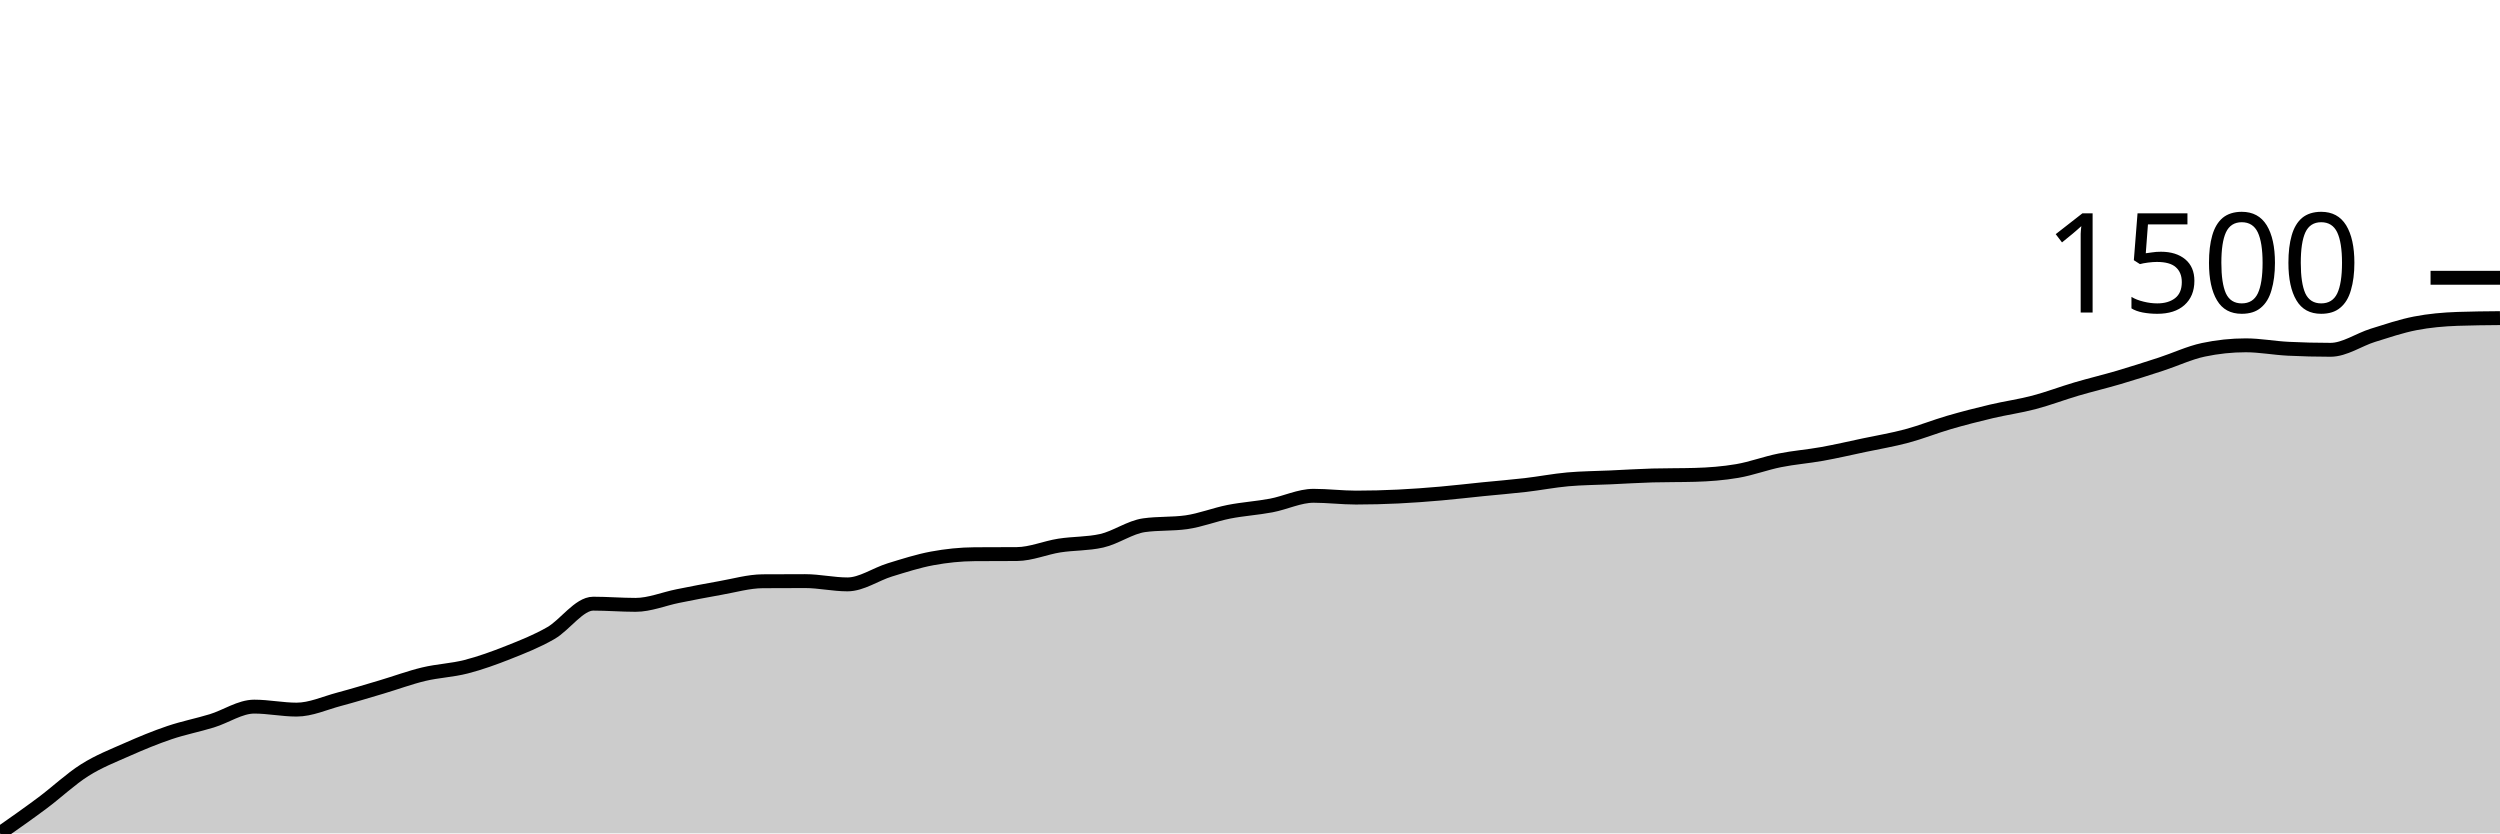
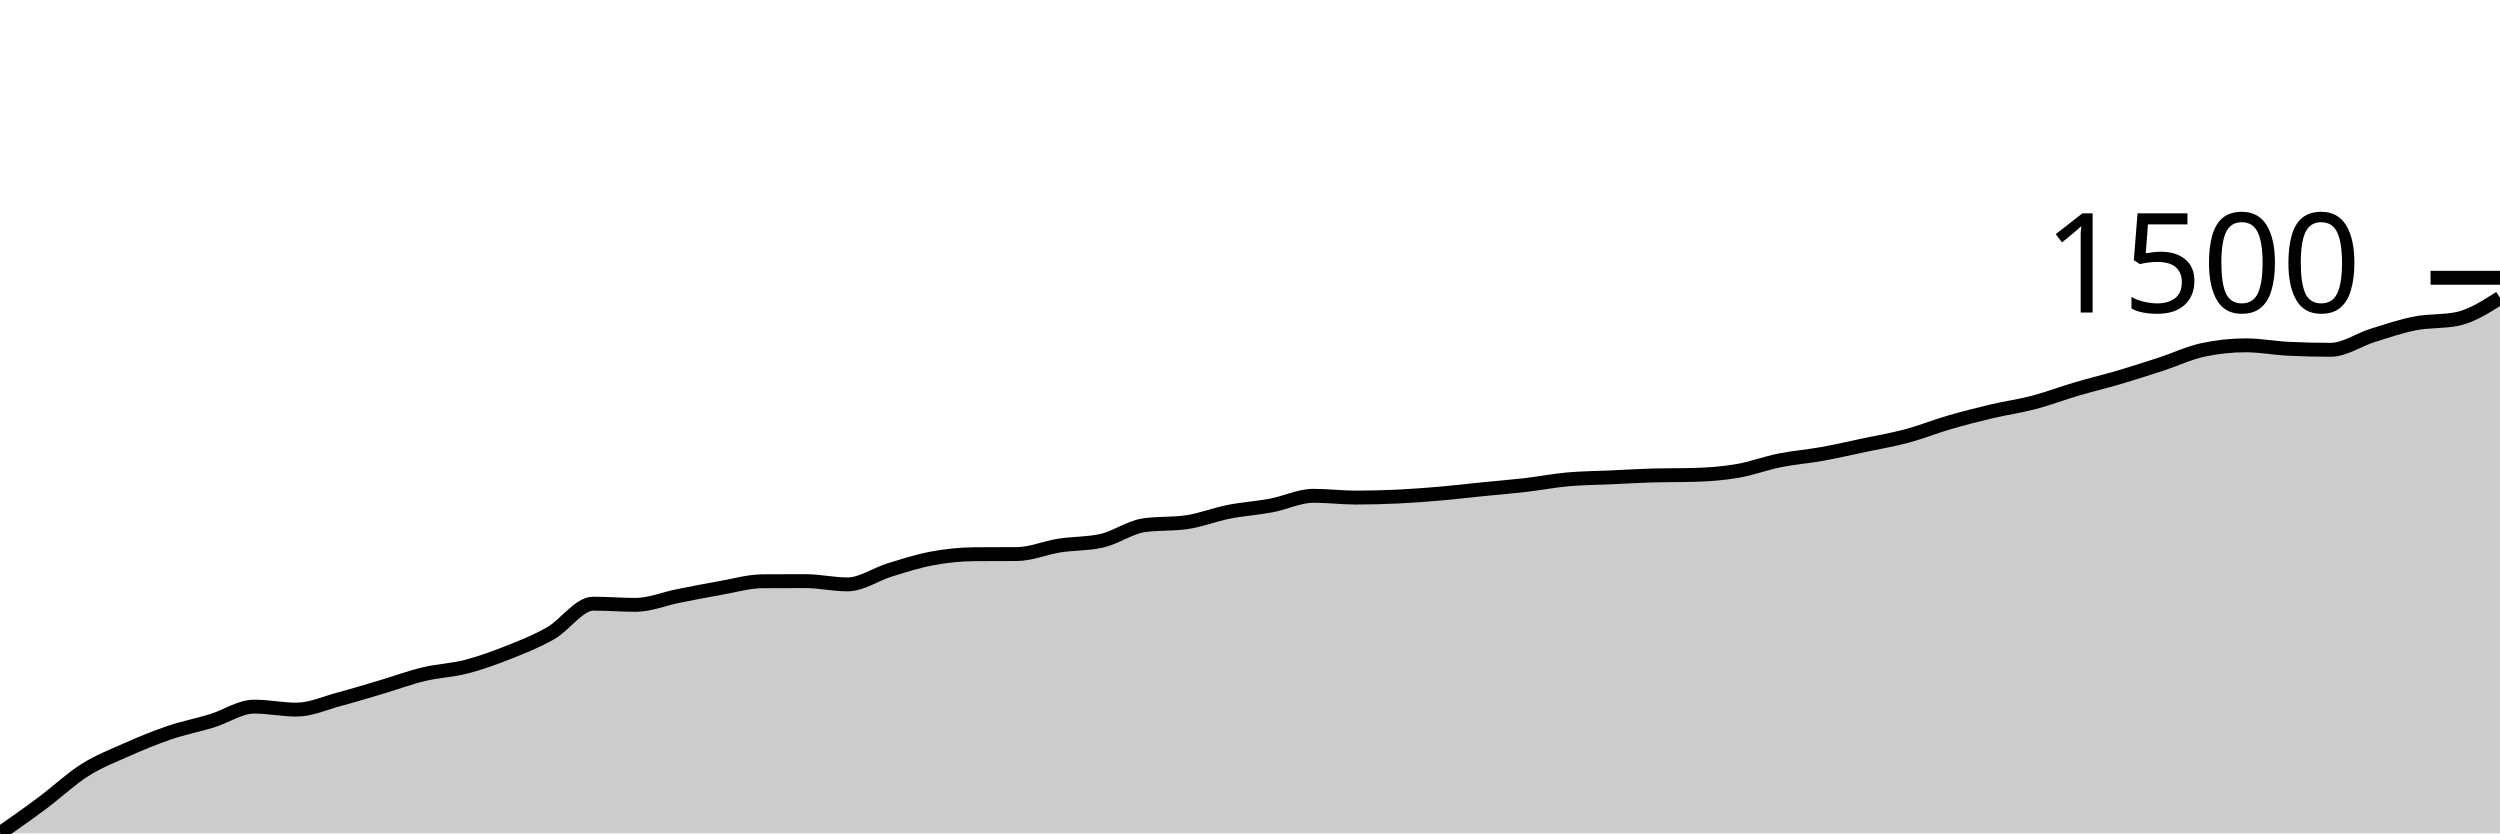
<svg xmlns="http://www.w3.org/2000/svg" viewBox="0 0 180 60">
  <g transform="translate(0,20)">
-     <path class="area" fill="rgba(0, 0, 0, 0.2)" d="M0,40C1.017,39.287,2.034,38.575,3.051,37.816C4.068,37.058,5.085,36.091,6.102,35.449C7.119,34.807,8.136,34.415,9.153,33.964C10.169,33.514,11.186,33.093,12.203,32.749C13.22,32.405,14.237,32.211,15.254,31.899C16.271,31.587,17.288,30.877,18.305,30.877C19.322,30.877,20.339,31.092,21.356,31.092C22.373,31.092,23.39,30.62,24.407,30.35C25.424,30.079,26.441,29.769,27.458,29.467C28.475,29.166,29.492,28.786,30.508,28.542C31.525,28.298,32.542,28.266,33.559,28.004C34.576,27.743,35.593,27.375,36.61,26.971C37.627,26.568,38.644,26.168,39.661,25.584C40.678,24.999,41.695,23.464,42.712,23.464C43.729,23.464,44.746,23.55,45.763,23.55C46.78,23.55,47.797,23.118,48.814,22.916C49.831,22.713,50.847,22.512,51.864,22.335C52.881,22.157,53.898,21.858,54.915,21.85C55.932,21.843,56.949,21.84,57.966,21.84C58.983,21.84,60,22.076,61.017,22.076C62.034,22.076,63.051,21.345,64.068,21.033C65.085,20.721,66.102,20.393,67.119,20.204C68.136,20.016,69.153,19.91,70.169,19.903C71.186,19.896,72.203,19.9,73.22,19.892C74.237,19.885,75.254,19.439,76.271,19.279C77.288,19.12,78.305,19.164,79.322,18.935C80.339,18.705,81.356,17.959,82.373,17.816C83.39,17.673,84.407,17.744,85.424,17.601C86.441,17.457,87.458,17.049,88.475,16.848C89.492,16.647,90.508,16.588,91.525,16.396C92.542,16.204,93.559,15.697,94.576,15.697C95.593,15.697,96.61,15.826,97.627,15.826C98.644,15.826,99.661,15.799,100.678,15.75C101.695,15.702,102.712,15.623,103.729,15.535C104.746,15.447,105.763,15.325,106.78,15.223C107.797,15.121,108.814,15.04,109.831,14.922C110.847,14.804,111.864,14.605,112.881,14.513C113.898,14.422,114.915,14.42,115.932,14.373C116.949,14.327,117.966,14.262,118.983,14.233C120,14.205,121.017,14.219,122.034,14.19C123.051,14.162,124.068,14.085,125.085,13.911C126.102,13.737,127.119,13.351,128.136,13.147C129.153,12.942,130.169,12.867,131.186,12.684C132.203,12.501,133.22,12.265,134.237,12.049C135.254,11.834,136.271,11.666,137.288,11.393C138.305,11.121,139.322,10.71,140.339,10.414C141.356,10.118,142.373,9.858,143.39,9.618C144.407,9.378,145.424,9.24,146.441,8.973C147.458,8.705,148.475,8.315,149.492,8.015C150.508,7.716,151.525,7.475,152.542,7.176C153.559,6.876,154.576,6.55,155.593,6.218C156.61,5.887,157.627,5.401,158.644,5.186C159.661,4.97,160.678,4.863,161.695,4.863C162.712,4.863,163.729,5.06,164.746,5.11C165.763,5.16,166.78,5.186,167.797,5.186C168.814,5.186,169.831,4.459,170.847,4.142C171.864,3.825,172.881,3.479,173.898,3.281C174.915,3.084,175.932,2.994,176.949,2.959C177.966,2.923,178.983,2.914,180,2.905L180,40C178.983,40,177.966,40,176.949,40C175.932,40,174.915,40,173.898,40C172.881,40,171.864,40,170.847,40C169.831,40,168.814,40,167.797,40C166.78,40,165.763,40,164.746,40C163.729,40,162.712,40,161.695,40C160.678,40,159.661,40,158.644,40C157.627,40,156.61,40,155.593,40C154.576,40,153.559,40,152.542,40C151.525,40,150.508,40,149.492,40C148.475,40,147.458,40,146.441,40C145.424,40,144.407,40,143.39,40C142.373,40,141.356,40,140.339,40C139.322,40,138.305,40,137.288,40C136.271,40,135.254,40,134.237,40C133.22,40,132.203,40,131.186,40C130.169,40,129.153,40,128.136,40C127.119,40,126.102,40,125.085,40C124.068,40,123.051,40,122.034,40C121.017,40,120,40,118.983,40C117.966,40,116.949,40,115.932,40C114.915,40,113.898,40,112.881,40C111.864,40,110.847,40,109.831,40C108.814,40,107.797,40,106.78,40C105.763,40,104.746,40,103.729,40C102.712,40,101.695,40,100.678,40C99.661,40,98.644,40,97.627,40C96.61,40,95.593,40,94.576,40C93.559,40,92.542,40,91.525,40C90.508,40,89.492,40,88.475,40C87.458,40,86.441,40,85.424,40C84.407,40,83.39,40,82.373,40C81.356,40,80.339,40,79.322,40C78.305,40,77.288,40,76.271,40C75.254,40,74.237,40,73.22,40C72.203,40,71.186,40,70.169,40C69.153,40,68.136,40,67.119,40C66.102,40,65.085,40,64.068,40C63.051,40,62.034,40,61.017,40C60,40,58.983,40,57.966,40C56.949,40,55.932,40,54.915,40C53.898,40,52.881,40,51.864,40C50.847,40,49.831,40,48.814,40C47.797,40,46.78,40,45.763,40C44.746,40,43.729,40,42.712,40C41.695,40,40.678,40,39.661,40C38.644,40,37.627,40,36.61,40C35.593,40,34.576,40,33.559,40C32.542,40,31.525,40,30.508,40C29.492,40,28.475,40,27.458,40C26.441,40,25.424,40,24.407,40C23.39,40,22.373,40,21.356,40C20.339,40,19.322,40,18.305,40C17.288,40,16.271,40,15.254,40C14.237,40,13.22,40,12.203,40C11.186,40,10.169,40,9.153,40C8.136,40,7.119,40,6.102,40C5.085,40,4.068,40,3.051,40C2.034,40,1.017,40,0,40Z" />
-     <path class="line" stroke="black" fill="none" d="M0,40C1.017,39.287,2.034,38.575,3.051,37.816C4.068,37.058,5.085,36.091,6.102,35.449C7.119,34.807,8.136,34.415,9.153,33.964C10.169,33.514,11.186,33.093,12.203,32.749C13.22,32.405,14.237,32.211,15.254,31.899C16.271,31.587,17.288,30.877,18.305,30.877C19.322,30.877,20.339,31.092,21.356,31.092C22.373,31.092,23.39,30.62,24.407,30.35C25.424,30.079,26.441,29.769,27.458,29.467C28.475,29.166,29.492,28.786,30.508,28.542C31.525,28.298,32.542,28.266,33.559,28.004C34.576,27.743,35.593,27.375,36.61,26.971C37.627,26.568,38.644,26.168,39.661,25.584C40.678,24.999,41.695,23.464,42.712,23.464C43.729,23.464,44.746,23.55,45.763,23.55C46.78,23.55,47.797,23.118,48.814,22.916C49.831,22.713,50.847,22.512,51.864,22.335C52.881,22.157,53.898,21.858,54.915,21.85C55.932,21.843,56.949,21.84,57.966,21.84C58.983,21.84,60,22.076,61.017,22.076C62.034,22.076,63.051,21.345,64.068,21.033C65.085,20.721,66.102,20.393,67.119,20.204C68.136,20.016,69.153,19.91,70.169,19.903C71.186,19.896,72.203,19.9,73.22,19.892C74.237,19.885,75.254,19.439,76.271,19.279C77.288,19.12,78.305,19.164,79.322,18.935C80.339,18.705,81.356,17.959,82.373,17.816C83.39,17.673,84.407,17.744,85.424,17.601C86.441,17.457,87.458,17.049,88.475,16.848C89.492,16.647,90.508,16.588,91.525,16.396C92.542,16.204,93.559,15.697,94.576,15.697C95.593,15.697,96.61,15.826,97.627,15.826C98.644,15.826,99.661,15.799,100.678,15.75C101.695,15.702,102.712,15.623,103.729,15.535C104.746,15.447,105.763,15.325,106.78,15.223C107.797,15.121,108.814,15.04,109.831,14.922C110.847,14.804,111.864,14.605,112.881,14.513C113.898,14.422,114.915,14.42,115.932,14.373C116.949,14.327,117.966,14.262,118.983,14.233C120,14.205,121.017,14.219,122.034,14.19C123.051,14.162,124.068,14.085,125.085,13.911C126.102,13.737,127.119,13.351,128.136,13.147C129.153,12.942,130.169,12.867,131.186,12.684C132.203,12.501,133.22,12.265,134.237,12.049C135.254,11.834,136.271,11.666,137.288,11.393C138.305,11.121,139.322,10.71,140.339,10.414C141.356,10.118,142.373,9.858,143.39,9.618C144.407,9.378,145.424,9.24,146.441,8.973C147.458,8.705,148.475,8.315,149.492,8.015C150.508,7.716,151.525,7.475,152.542,7.176C153.559,6.876,154.576,6.55,155.593,6.218C156.61,5.887,157.627,5.401,158.644,5.186C159.661,4.97,160.678,4.863,161.695,4.863C162.712,4.863,163.729,5.06,164.746,5.11C165.763,5.16,166.78,5.186,167.797,5.186C168.814,5.186,169.831,4.459,170.847,4.142C171.864,3.825,172.881,3.479,173.898,3.281C174.915,3.084,175.932,2.994,176.949,2.959C177.966,2.923,178.983,2.914,180,2.905" />
+     <path class="area" fill="rgba(0, 0, 0, 0.2)" d="M0,40C1.017,39.287,2.034,38.575,3.051,37.816C4.068,37.058,5.085,36.091,6.102,35.449C7.119,34.807,8.136,34.415,9.153,33.964C10.169,33.514,11.186,33.093,12.203,32.749C13.22,32.405,14.237,32.211,15.254,31.899C16.271,31.587,17.288,30.877,18.305,30.877C19.322,30.877,20.339,31.092,21.356,31.092C22.373,31.092,23.39,30.62,24.407,30.35C25.424,30.079,26.441,29.769,27.458,29.467C28.475,29.166,29.492,28.786,30.508,28.542C31.525,28.298,32.542,28.266,33.559,28.004C34.576,27.743,35.593,27.375,36.61,26.971C37.627,26.568,38.644,26.168,39.661,25.584C40.678,24.999,41.695,23.464,42.712,23.464C43.729,23.464,44.746,23.55,45.763,23.55C46.78,23.55,47.797,23.118,48.814,22.916C49.831,22.713,50.847,22.512,51.864,22.335C52.881,22.157,53.898,21.858,54.915,21.85C55.932,21.843,56.949,21.84,57.966,21.84C58.983,21.84,60,22.076,61.017,22.076C62.034,22.076,63.051,21.345,64.068,21.033C65.085,20.721,66.102,20.393,67.119,20.204C68.136,20.016,69.153,19.91,70.169,19.903C71.186,19.896,72.203,19.9,73.22,19.892C74.237,19.885,75.254,19.439,76.271,19.279C77.288,19.12,78.305,19.164,79.322,18.935C80.339,18.705,81.356,17.959,82.373,17.816C83.39,17.673,84.407,17.744,85.424,17.601C86.441,17.457,87.458,17.049,88.475,16.848C89.492,16.647,90.508,16.588,91.525,16.396C92.542,16.204,93.559,15.697,94.576,15.697C95.593,15.697,96.61,15.826,97.627,15.826C98.644,15.826,99.661,15.799,100.678,15.75C101.695,15.702,102.712,15.623,103.729,15.535C104.746,15.447,105.763,15.325,106.78,15.223C107.797,15.121,108.814,15.04,109.831,14.922C110.847,14.804,111.864,14.605,112.881,14.513C113.898,14.422,114.915,14.42,115.932,14.373C116.949,14.327,117.966,14.262,118.983,14.233C120,14.205,121.017,14.219,122.034,14.19C123.051,14.162,124.068,14.085,125.085,13.911C126.102,13.737,127.119,13.351,128.136,13.147C129.153,12.942,130.169,12.867,131.186,12.684C132.203,12.501,133.22,12.265,134.237,12.049C135.254,11.834,136.271,11.666,137.288,11.393C138.305,11.121,139.322,10.71,140.339,10.414C141.356,10.118,142.373,9.858,143.39,9.618C144.407,9.378,145.424,9.24,146.441,8.973C147.458,8.705,148.475,8.315,149.492,8.015C150.508,7.716,151.525,7.475,152.542,7.176C153.559,6.876,154.576,6.55,155.593,6.218C156.61,5.887,157.627,5.401,158.644,5.186C159.661,4.97,160.678,4.863,161.695,4.863C162.712,4.863,163.729,5.06,164.746,5.11C165.763,5.16,166.78,5.186,167.797,5.186C168.814,5.186,169.831,4.459,170.847,4.142C171.864,3.825,172.881,3.479,173.898,3.281C174.915,3.084,175.932,3.174,176.949,2.959C177.966,2.743,178.983,2.093,180,1.442L180,40C178.983,40,177.966,40,176.949,40C175.932,40,174.915,40,173.898,40C172.881,40,171.864,40,170.847,40C169.831,40,168.814,40,167.797,40C166.78,40,165.763,40,164.746,40C163.729,40,162.712,40,161.695,40C160.678,40,159.661,40,158.644,40C157.627,40,156.61,40,155.593,40C154.576,40,153.559,40,152.542,40C151.525,40,150.508,40,149.492,40C148.475,40,147.458,40,146.441,40C145.424,40,144.407,40,143.39,40C142.373,40,141.356,40,140.339,40C139.322,40,138.305,40,137.288,40C136.271,40,135.254,40,134.237,40C133.22,40,132.203,40,131.186,40C130.169,40,129.153,40,128.136,40C127.119,40,126.102,40,125.085,40C124.068,40,123.051,40,122.034,40C121.017,40,120,40,118.983,40C117.966,40,116.949,40,115.932,40C114.915,40,113.898,40,112.881,40C111.864,40,110.847,40,109.831,40C108.814,40,107.797,40,106.78,40C105.763,40,104.746,40,103.729,40C102.712,40,101.695,40,100.678,40C99.661,40,98.644,40,97.627,40C96.61,40,95.593,40,94.576,40C93.559,40,92.542,40,91.525,40C90.508,40,89.492,40,88.475,40C87.458,40,86.441,40,85.424,40C84.407,40,83.39,40,82.373,40C81.356,40,80.339,40,79.322,40C78.305,40,77.288,40,76.271,40C75.254,40,74.237,40,73.22,40C72.203,40,71.186,40,70.169,40C69.153,40,68.136,40,67.119,40C66.102,40,65.085,40,64.068,40C63.051,40,62.034,40,61.017,40C60,40,58.983,40,57.966,40C56.949,40,55.932,40,54.915,40C53.898,40,52.881,40,51.864,40C50.847,40,49.831,40,48.814,40C47.797,40,46.78,40,45.763,40C44.746,40,43.729,40,42.712,40C41.695,40,40.678,40,39.661,40C38.644,40,37.627,40,36.61,40C35.593,40,34.576,40,33.559,40C32.542,40,31.525,40,30.508,40C29.492,40,28.475,40,27.458,40C26.441,40,25.424,40,24.407,40C23.39,40,22.373,40,21.356,40C20.339,40,19.322,40,18.305,40C17.288,40,16.271,40,15.254,40C14.237,40,13.22,40,12.203,40C11.186,40,10.169,40,9.153,40C8.136,40,7.119,40,6.102,40C5.085,40,4.068,40,3.051,40C2.034,40,1.017,40,0,40Z" />
+     <path class="line" stroke="black" fill="none" d="M0,40C1.017,39.287,2.034,38.575,3.051,37.816C4.068,37.058,5.085,36.091,6.102,35.449C7.119,34.807,8.136,34.415,9.153,33.964C10.169,33.514,11.186,33.093,12.203,32.749C13.22,32.405,14.237,32.211,15.254,31.899C16.271,31.587,17.288,30.877,18.305,30.877C19.322,30.877,20.339,31.092,21.356,31.092C22.373,31.092,23.39,30.62,24.407,30.35C25.424,30.079,26.441,29.769,27.458,29.467C28.475,29.166,29.492,28.786,30.508,28.542C31.525,28.298,32.542,28.266,33.559,28.004C34.576,27.743,35.593,27.375,36.61,26.971C37.627,26.568,38.644,26.168,39.661,25.584C40.678,24.999,41.695,23.464,42.712,23.464C43.729,23.464,44.746,23.55,45.763,23.55C46.78,23.55,47.797,23.118,48.814,22.916C49.831,22.713,50.847,22.512,51.864,22.335C52.881,22.157,53.898,21.858,54.915,21.85C55.932,21.843,56.949,21.84,57.966,21.84C58.983,21.84,60,22.076,61.017,22.076C62.034,22.076,63.051,21.345,64.068,21.033C65.085,20.721,66.102,20.393,67.119,20.204C68.136,20.016,69.153,19.91,70.169,19.903C71.186,19.896,72.203,19.9,73.22,19.892C74.237,19.885,75.254,19.439,76.271,19.279C77.288,19.12,78.305,19.164,79.322,18.935C80.339,18.705,81.356,17.959,82.373,17.816C83.39,17.673,84.407,17.744,85.424,17.601C86.441,17.457,87.458,17.049,88.475,16.848C89.492,16.647,90.508,16.588,91.525,16.396C92.542,16.204,93.559,15.697,94.576,15.697C95.593,15.697,96.61,15.826,97.627,15.826C98.644,15.826,99.661,15.799,100.678,15.75C101.695,15.702,102.712,15.623,103.729,15.535C104.746,15.447,105.763,15.325,106.78,15.223C107.797,15.121,108.814,15.04,109.831,14.922C110.847,14.804,111.864,14.605,112.881,14.513C113.898,14.422,114.915,14.42,115.932,14.373C116.949,14.327,117.966,14.262,118.983,14.233C120,14.205,121.017,14.219,122.034,14.19C123.051,14.162,124.068,14.085,125.085,13.911C126.102,13.737,127.119,13.351,128.136,13.147C129.153,12.942,130.169,12.867,131.186,12.684C132.203,12.501,133.22,12.265,134.237,12.049C135.254,11.834,136.271,11.666,137.288,11.393C138.305,11.121,139.322,10.71,140.339,10.414C141.356,10.118,142.373,9.858,143.39,9.618C144.407,9.378,145.424,9.24,146.441,8.973C147.458,8.705,148.475,8.315,149.492,8.015C150.508,7.716,151.525,7.475,152.542,7.176C153.559,6.876,154.576,6.55,155.593,6.218C156.61,5.887,157.627,5.401,158.644,5.186C159.661,4.97,160.678,4.863,161.695,4.863C162.712,4.863,163.729,5.06,164.746,5.11C165.763,5.16,166.78,5.186,167.797,5.186C168.814,5.186,169.831,4.459,170.847,4.142C171.864,3.825,172.881,3.479,173.898,3.281C174.915,3.084,175.932,3.174,176.949,2.959C177.966,2.743,178.983,2.093,180,1.442" />
    <path class="axis-ceiling" stroke-width="1" stroke="black" fill="none" d="M175,0L180,0" />
    <text class="axis-ceiling-label" font-family="sans-serif" text-anchor="end" font-size="10px" x="170" y="2.5">1500</text>
  </g>
</svg>
